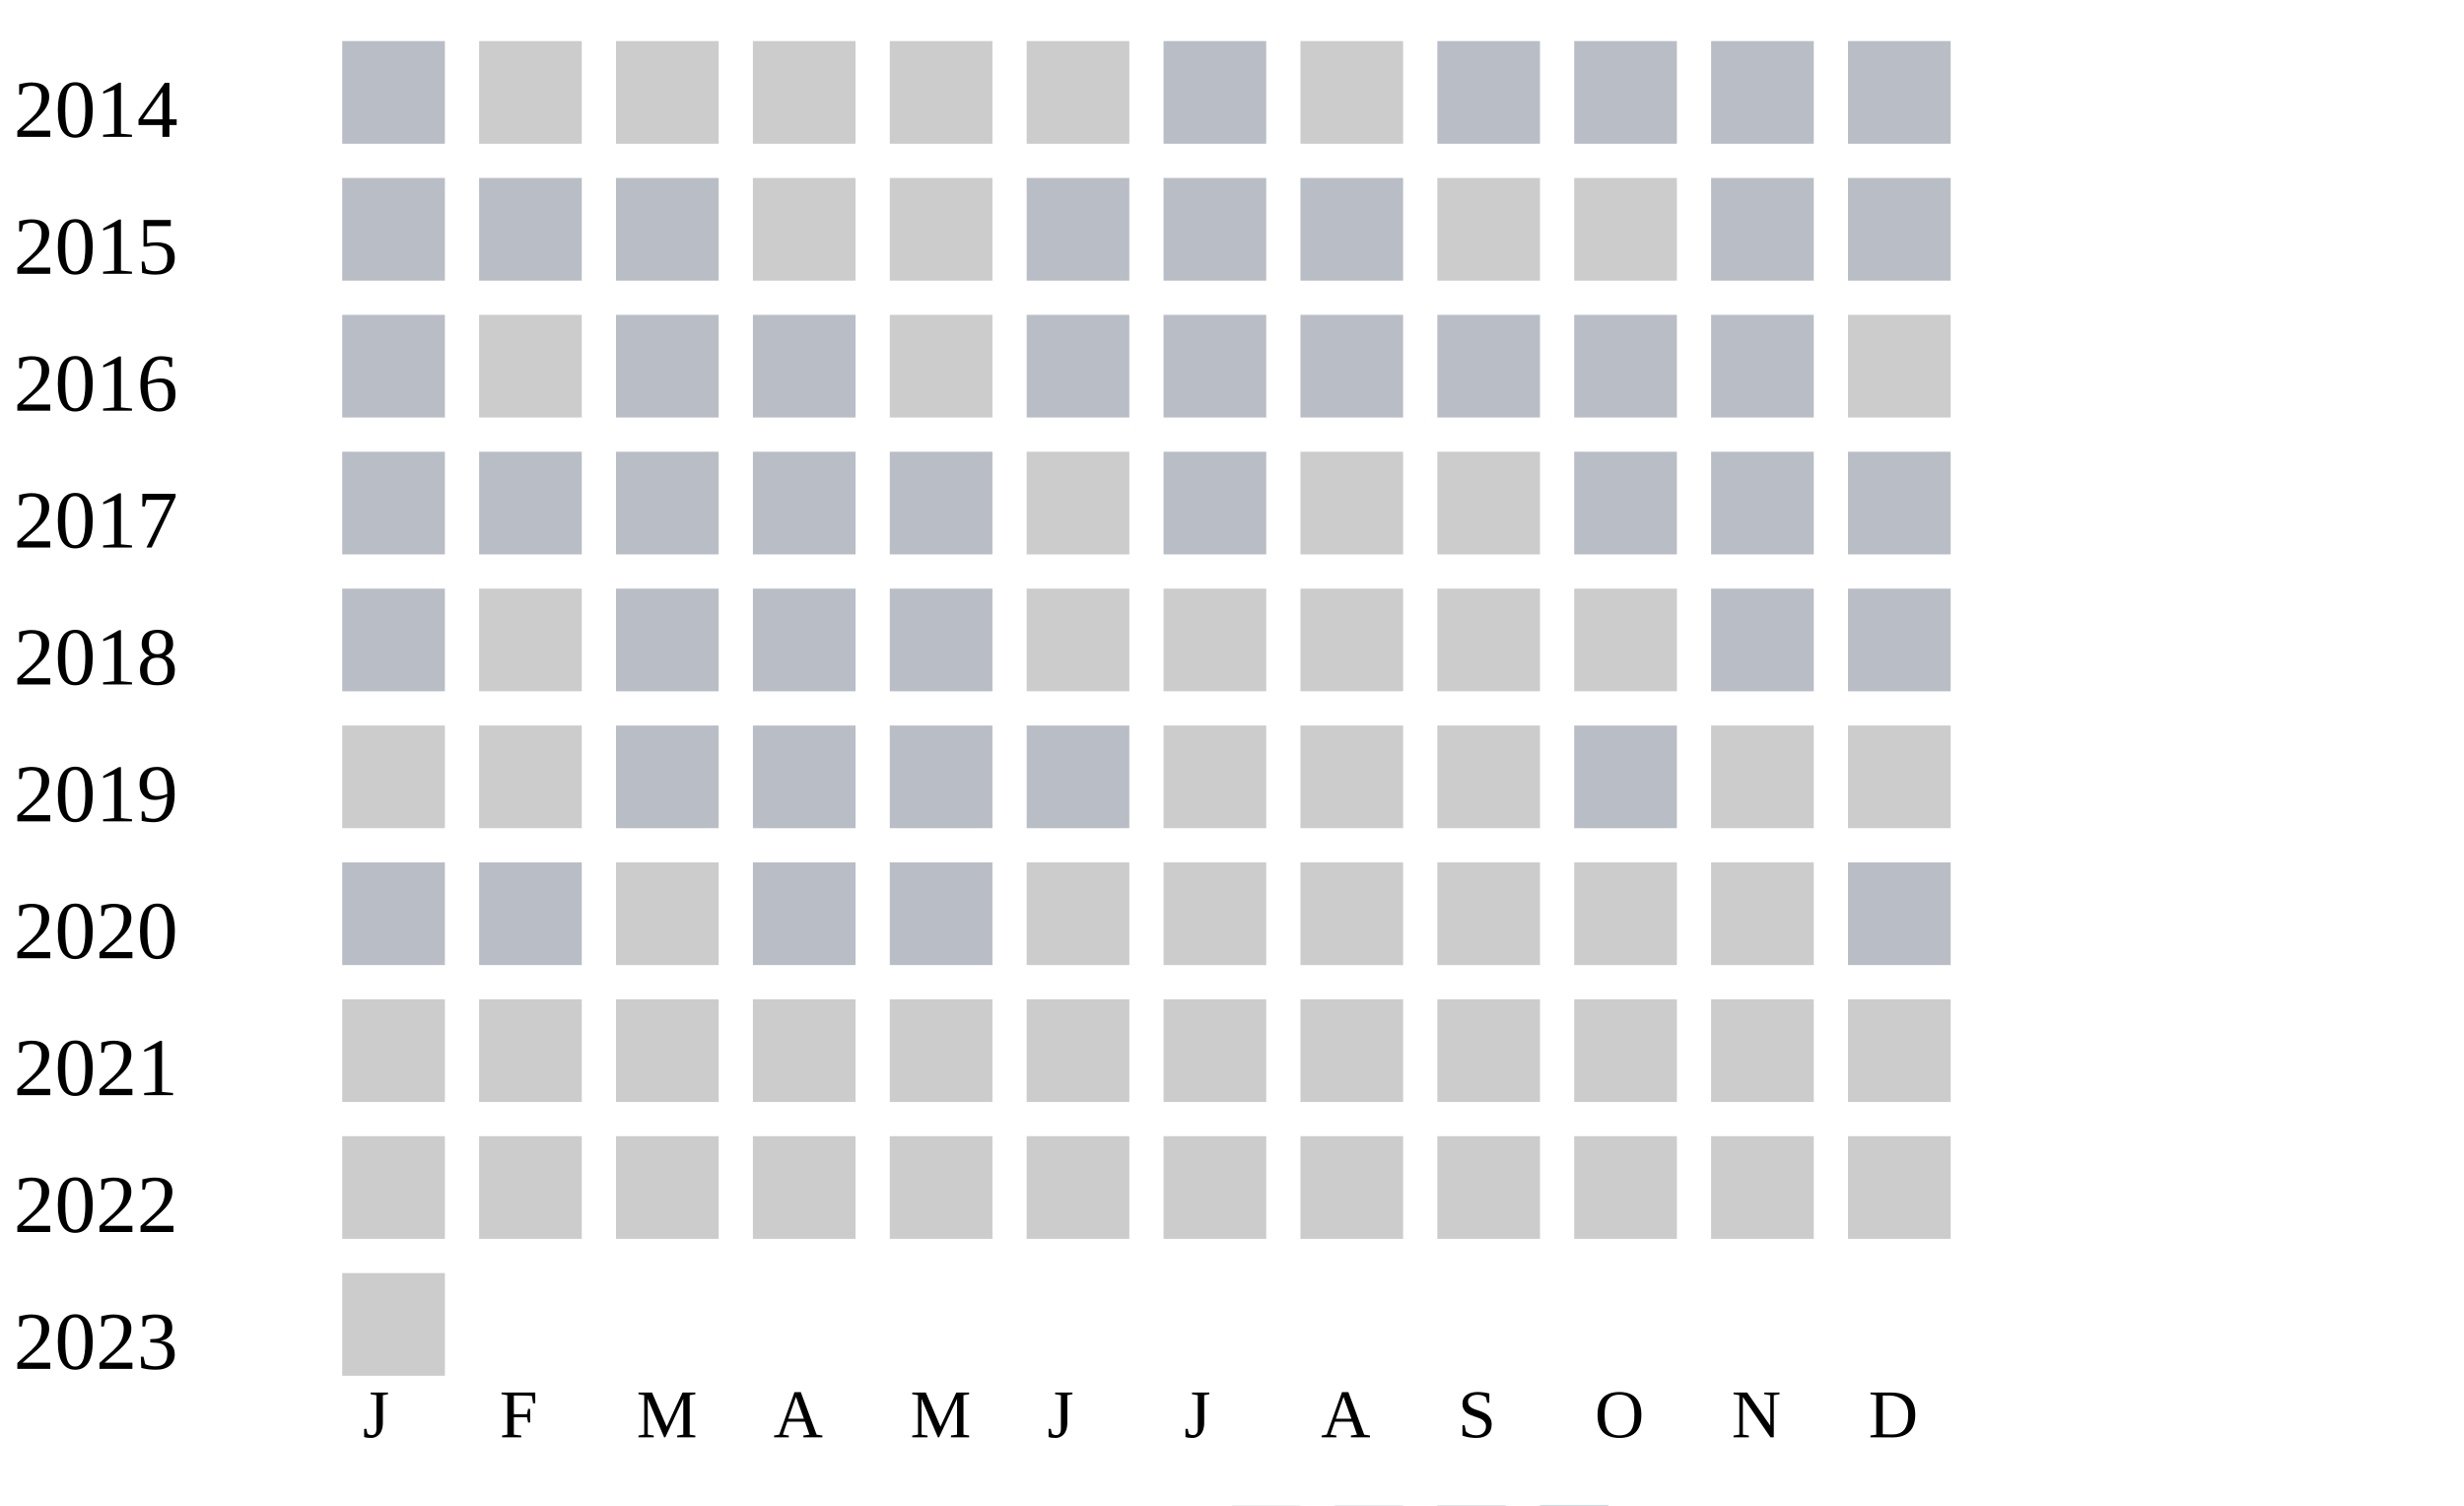
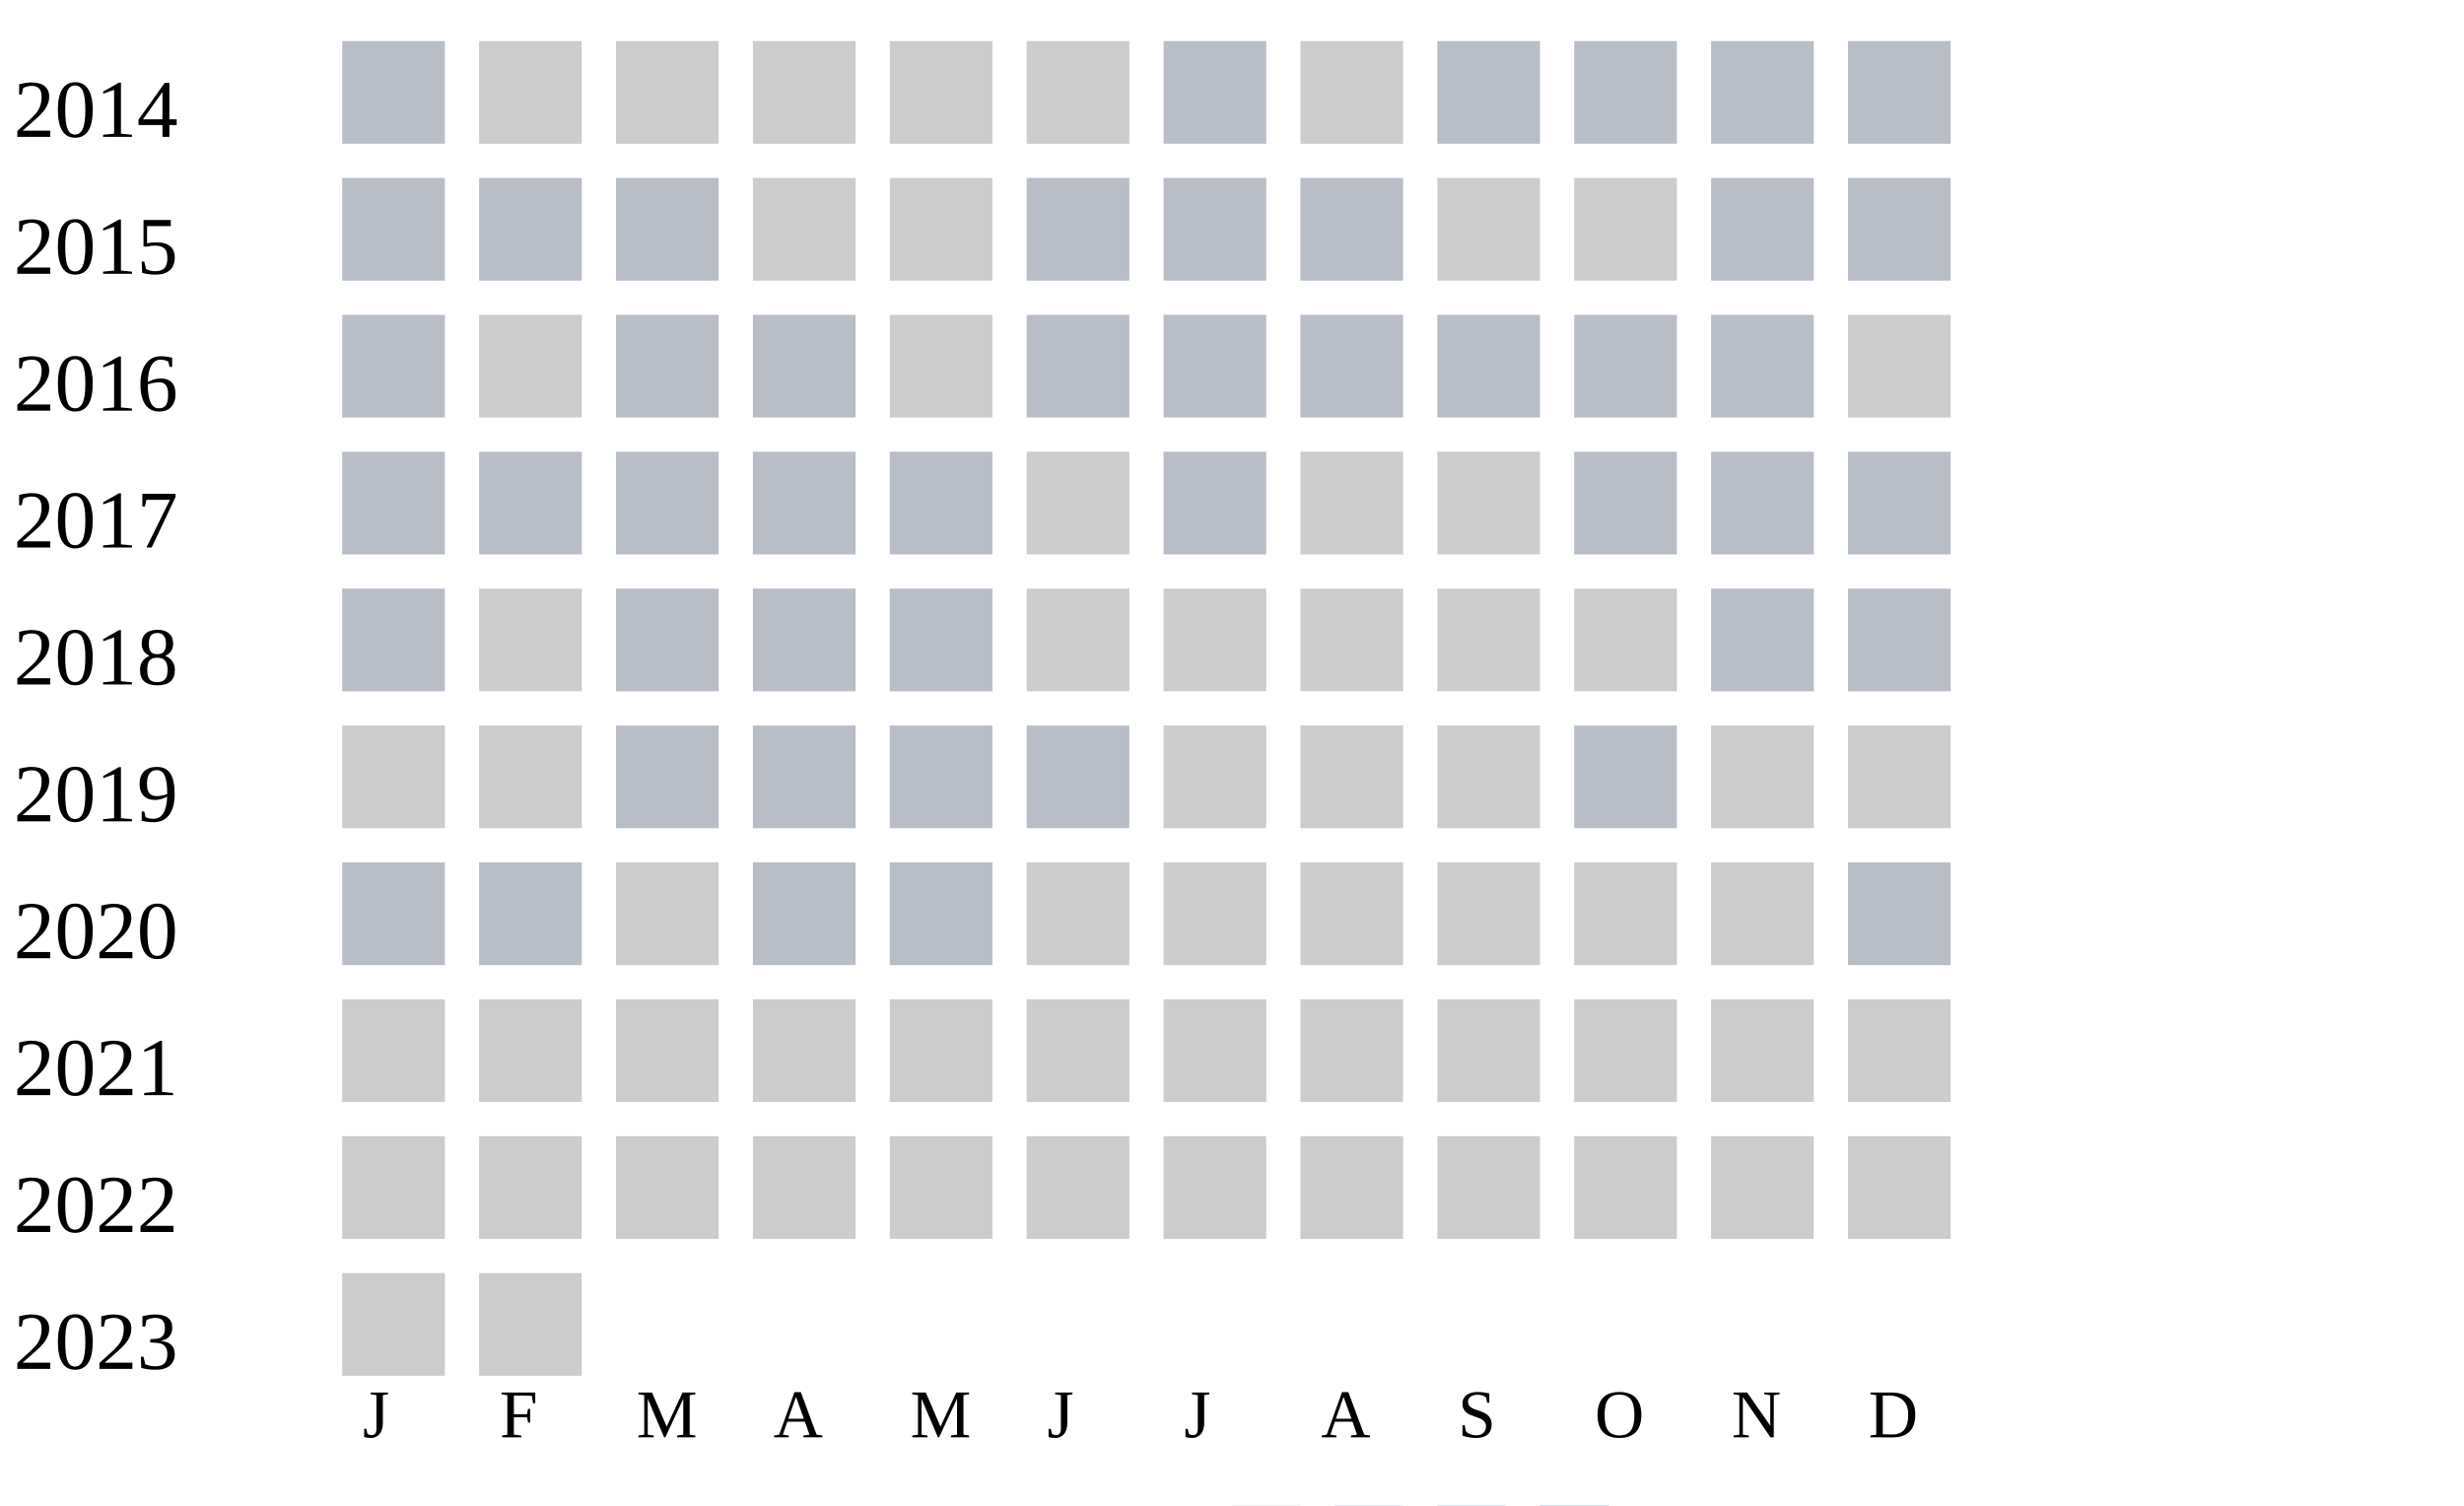
<svg xmlns="http://www.w3.org/2000/svg" width="360" height="220">
  <g transform="translate(0 0)">
    <text x="2" y="20">2014</text>
    <rect x="50" y="6" width="15" height="15" fill="#b9bdc6" />
    <rect x="70" y="6" width="15" height="15" fill="#cccccc" />
    <rect x="90" y="6" width="15" height="15" fill="#cccccc" />
    <rect x="110" y="6" width="15" height="15" fill="#cccccc" />
    <rect x="130" y="6" width="15" height="15" fill="#cccccc" />
    <rect x="150" y="6" width="15" height="15" fill="#cccccc" />
    <rect x="170" y="6" width="15" height="15" fill="#b9bdc6" />
    <rect x="190" y="6" width="15" height="15" fill="#cccccc" />
    <rect x="210" y="6" width="15" height="15" fill="#b9bdc6" />
    <rect x="230" y="6" width="15" height="15" fill="#b9bdc6" />
    <rect x="250" y="6" width="15" height="15" fill="#b9bdc6" />
    <rect x="270" y="6" width="15" height="15" fill="#b9bdc6" />
  </g>
  <g transform="translate(0 20)">
    <text x="2" y="20">2015</text>
    <rect x="50" y="6" width="15" height="15" fill="#b9bdc6" />
    <rect x="70" y="6" width="15" height="15" fill="#b9bdc6" />
    <rect x="90" y="6" width="15" height="15" fill="#b9bdc6" />
    <rect x="110" y="6" width="15" height="15" fill="#cccccc" />
    <rect x="130" y="6" width="15" height="15" fill="#cccccc" />
    <rect x="150" y="6" width="15" height="15" fill="#b9bdc6" />
    <rect x="170" y="6" width="15" height="15" fill="#b9bdc6" />
    <rect x="190" y="6" width="15" height="15" fill="#b9bdc6" />
    <rect x="210" y="6" width="15" height="15" fill="#cccccc" />
    <rect x="230" y="6" width="15" height="15" fill="#cccccc" />
    <rect x="250" y="6" width="15" height="15" fill="#b9bdc6" />
    <rect x="270" y="6" width="15" height="15" fill="#b9bdc6" />
  </g>
  <g transform="translate(0 40)">
    <text x="2" y="20">2016</text>
    <rect x="50" y="6" width="15" height="15" fill="#b9bdc6" />
    <rect x="70" y="6" width="15" height="15" fill="#cccccc" />
    <rect x="90" y="6" width="15" height="15" fill="#b9bdc6" />
    <rect x="110" y="6" width="15" height="15" fill="#b9bdc6" />
    <rect x="130" y="6" width="15" height="15" fill="#cccccc" />
    <rect x="150" y="6" width="15" height="15" fill="#b9bdc6" />
    <rect x="170" y="6" width="15" height="15" fill="#b9bdc6" />
    <rect x="190" y="6" width="15" height="15" fill="#b9bdc6" />
    <rect x="210" y="6" width="15" height="15" fill="#b9bdc6" />
    <rect x="230" y="6" width="15" height="15" fill="#b9bdc6" />
    <rect x="250" y="6" width="15" height="15" fill="#b9bdc6" />
    <rect x="270" y="6" width="15" height="15" fill="#cccccc" />
  </g>
  <g transform="translate(0 60)">
    <text x="2" y="20">2017</text>
    <rect x="50" y="6" width="15" height="15" fill="#b9bdc6" />
    <rect x="70" y="6" width="15" height="15" fill="#b9bdc6" />
    <rect x="90" y="6" width="15" height="15" fill="#b9bdc6" />
    <rect x="110" y="6" width="15" height="15" fill="#b9bdc6" />
    <rect x="130" y="6" width="15" height="15" fill="#b9bdc6" />
    <rect x="150" y="6" width="15" height="15" fill="#cccccc" />
    <rect x="170" y="6" width="15" height="15" fill="#b9bdc6" />
    <rect x="190" y="6" width="15" height="15" fill="#cccccc" />
    <rect x="210" y="6" width="15" height="15" fill="#cccccc" />
    <rect x="230" y="6" width="15" height="15" fill="#b9bdc6" />
    <rect x="250" y="6" width="15" height="15" fill="#b9bdc6" />
    <rect x="270" y="6" width="15" height="15" fill="#b9bdc6" />
  </g>
  <g transform="translate(0 80)">
    <text x="2" y="20">2018</text>
    <rect x="50" y="6" width="15" height="15" fill="#b9bdc6" />
    <rect x="70" y="6" width="15" height="15" fill="#cccccc" />
    <rect x="90" y="6" width="15" height="15" fill="#b9bdc6" />
    <rect x="110" y="6" width="15" height="15" fill="#b9bdc6" />
    <rect x="130" y="6" width="15" height="15" fill="#b9bdc6" />
    <rect x="150" y="6" width="15" height="15" fill="#cccccc" />
    <rect x="170" y="6" width="15" height="15" fill="#cccccc" />
    <rect x="190" y="6" width="15" height="15" fill="#cccccc" />
    <rect x="210" y="6" width="15" height="15" fill="#cccccc" />
    <rect x="230" y="6" width="15" height="15" fill="#cccccc" />
    <rect x="250" y="6" width="15" height="15" fill="#b9bdc6" />
    <rect x="270" y="6" width="15" height="15" fill="#b9bdc6" />
  </g>
  <g transform="translate(0 100)">
    <text x="2" y="20">2019</text>
    <rect x="50" y="6" width="15" height="15" fill="#cccccc" />
    <rect x="70" y="6" width="15" height="15" fill="#cccccc" />
    <rect x="90" y="6" width="15" height="15" fill="#b9bdc6" />
    <rect x="110" y="6" width="15" height="15" fill="#b9bdc6" />
    <rect x="130" y="6" width="15" height="15" fill="#b9bdc6" />
    <rect x="150" y="6" width="15" height="15" fill="#b9bdc6" />
    <rect x="170" y="6" width="15" height="15" fill="#cccccc" />
    <rect x="190" y="6" width="15" height="15" fill="#cccccc" />
    <rect x="210" y="6" width="15" height="15" fill="#cccccc" />
    <rect x="230" y="6" width="15" height="15" fill="#b9bdc6" />
    <rect x="250" y="6" width="15" height="15" fill="#cccccc" />
    <rect x="270" y="6" width="15" height="15" fill="#cccccc" />
  </g>
  <g transform="translate(0 120)">
    <text x="2" y="20">2020</text>
    <rect x="50" y="6" width="15" height="15" fill="#b9bdc6" />
    <rect x="70" y="6" width="15" height="15" fill="#b9bdc6" />
    <rect x="90" y="6" width="15" height="15" fill="#cccccc" />
    <rect x="110" y="6" width="15" height="15" fill="#b9bdc6" />
    <rect x="130" y="6" width="15" height="15" fill="#b9bdc6" />
    <rect x="150" y="6" width="15" height="15" fill="#cccccc" />
    <rect x="170" y="6" width="15" height="15" fill="#cccccc" />
    <rect x="190" y="6" width="15" height="15" fill="#cccccc" />
    <rect x="210" y="6" width="15" height="15" fill="#cccccc" />
    <rect x="230" y="6" width="15" height="15" fill="#cccccc" />
    <rect x="250" y="6" width="15" height="15" fill="#cccccc" />
    <rect x="270" y="6" width="15" height="15" fill="#b9bdc6" />
  </g>
  <g transform="translate(0 140)">
    <text x="2" y="20">2021</text>
    <rect x="50" y="6" width="15" height="15" fill="#cccccc" />
    <rect x="70" y="6" width="15" height="15" fill="#cccccc" />
    <rect x="90" y="6" width="15" height="15" fill="#cccccc" />
    <rect x="110" y="6" width="15" height="15" fill="#cccccc" />
    <rect x="130" y="6" width="15" height="15" fill="#cccccc" />
    <rect x="150" y="6" width="15" height="15" fill="#cccccc" />
    <rect x="170" y="6" width="15" height="15" fill="#cccccc" />
    <rect x="190" y="6" width="15" height="15" fill="#cccccc" />
    <rect x="210" y="6" width="15" height="15" fill="#cccccc" />
    <rect x="230" y="6" width="15" height="15" fill="#cccccc" />
    <rect x="250" y="6" width="15" height="15" fill="#cccccc" />
    <rect x="270" y="6" width="15" height="15" fill="#cccccc" />
  </g>
  <g transform="translate(0 160)">
    <text x="2" y="20">2022</text>
    <rect x="50" y="6" width="15" height="15" fill="#cccccc" />
    <rect x="70" y="6" width="15" height="15" fill="#cccccc" />
    <rect x="90" y="6" width="15" height="15" fill="#cccccc" />
    <rect x="110" y="6" width="15" height="15" fill="#cccccc" />
    <rect x="130" y="6" width="15" height="15" fill="#cccccc" />
    <rect x="150" y="6" width="15" height="15" fill="#cccccc" />
    <rect x="170" y="6" width="15" height="15" fill="#cccccc" />
    <rect x="190" y="6" width="15" height="15" fill="#cccccc" />
    <rect x="210" y="6" width="15" height="15" fill="#cccccc" />
    <rect x="230" y="6" width="15" height="15" fill="#cccccc" />
    <rect x="250" y="6" width="15" height="15" fill="#cccccc" />
    <rect x="270" y="6" width="15" height="15" fill="#cccccc" />
  </g>
  <g transform="translate(0 180)">
    <text x="2" y="20">2023</text>
    <rect x="50" y="6" width="15" height="15" fill="#cccccc" />
+     <rect x="70" y="6" width="15" height="15" fill="#cccccc" />
  </g>
  <text style="font-size: 10px; text-align: center" x="53" y="210">J</text>
  <text style="font-size: 10px; text-align: center" x="73" y="210">F</text>
  <text style="font-size: 10px; text-align: center" x="93" y="210">M</text>
  <text style="font-size: 10px; text-align: center" x="113" y="210">A</text>
  <text style="font-size: 10px; text-align: center" x="133" y="210">M</text>
  <text style="font-size: 10px; text-align: center" x="153" y="210">J</text>
  <text style="font-size: 10px; text-align: center" x="173" y="210">J</text>
  <text style="font-size: 10px; text-align: center" x="193" y="210">A</text>
  <text style="font-size: 10px; text-align: center" x="213" y="210">S</text>
  <text style="font-size: 10px; text-align: center" x="233" y="210">O</text>
  <text style="font-size: 10px; text-align: center" x="253" y="210">N</text>
  <text style="font-size: 10px; text-align: center" x="273" y="210">D</text>
  <text style="font-size: 10px;" x="155" y="229">Less</text>
  <rect fill="#b9bdc6" width="10" height="10" x="180" y="220" />
  <rect fill="#919fba" width="10" height="10" x="195" y="220" />
  <rect fill="#6882ae" width="10" height="10" x="210" y="220" />
  <rect fill="#005a9c" width="10" height="10" x="225" y="220" />
  <text x="240" y="229" style="font-size: 10px;">More</text>
</svg>
